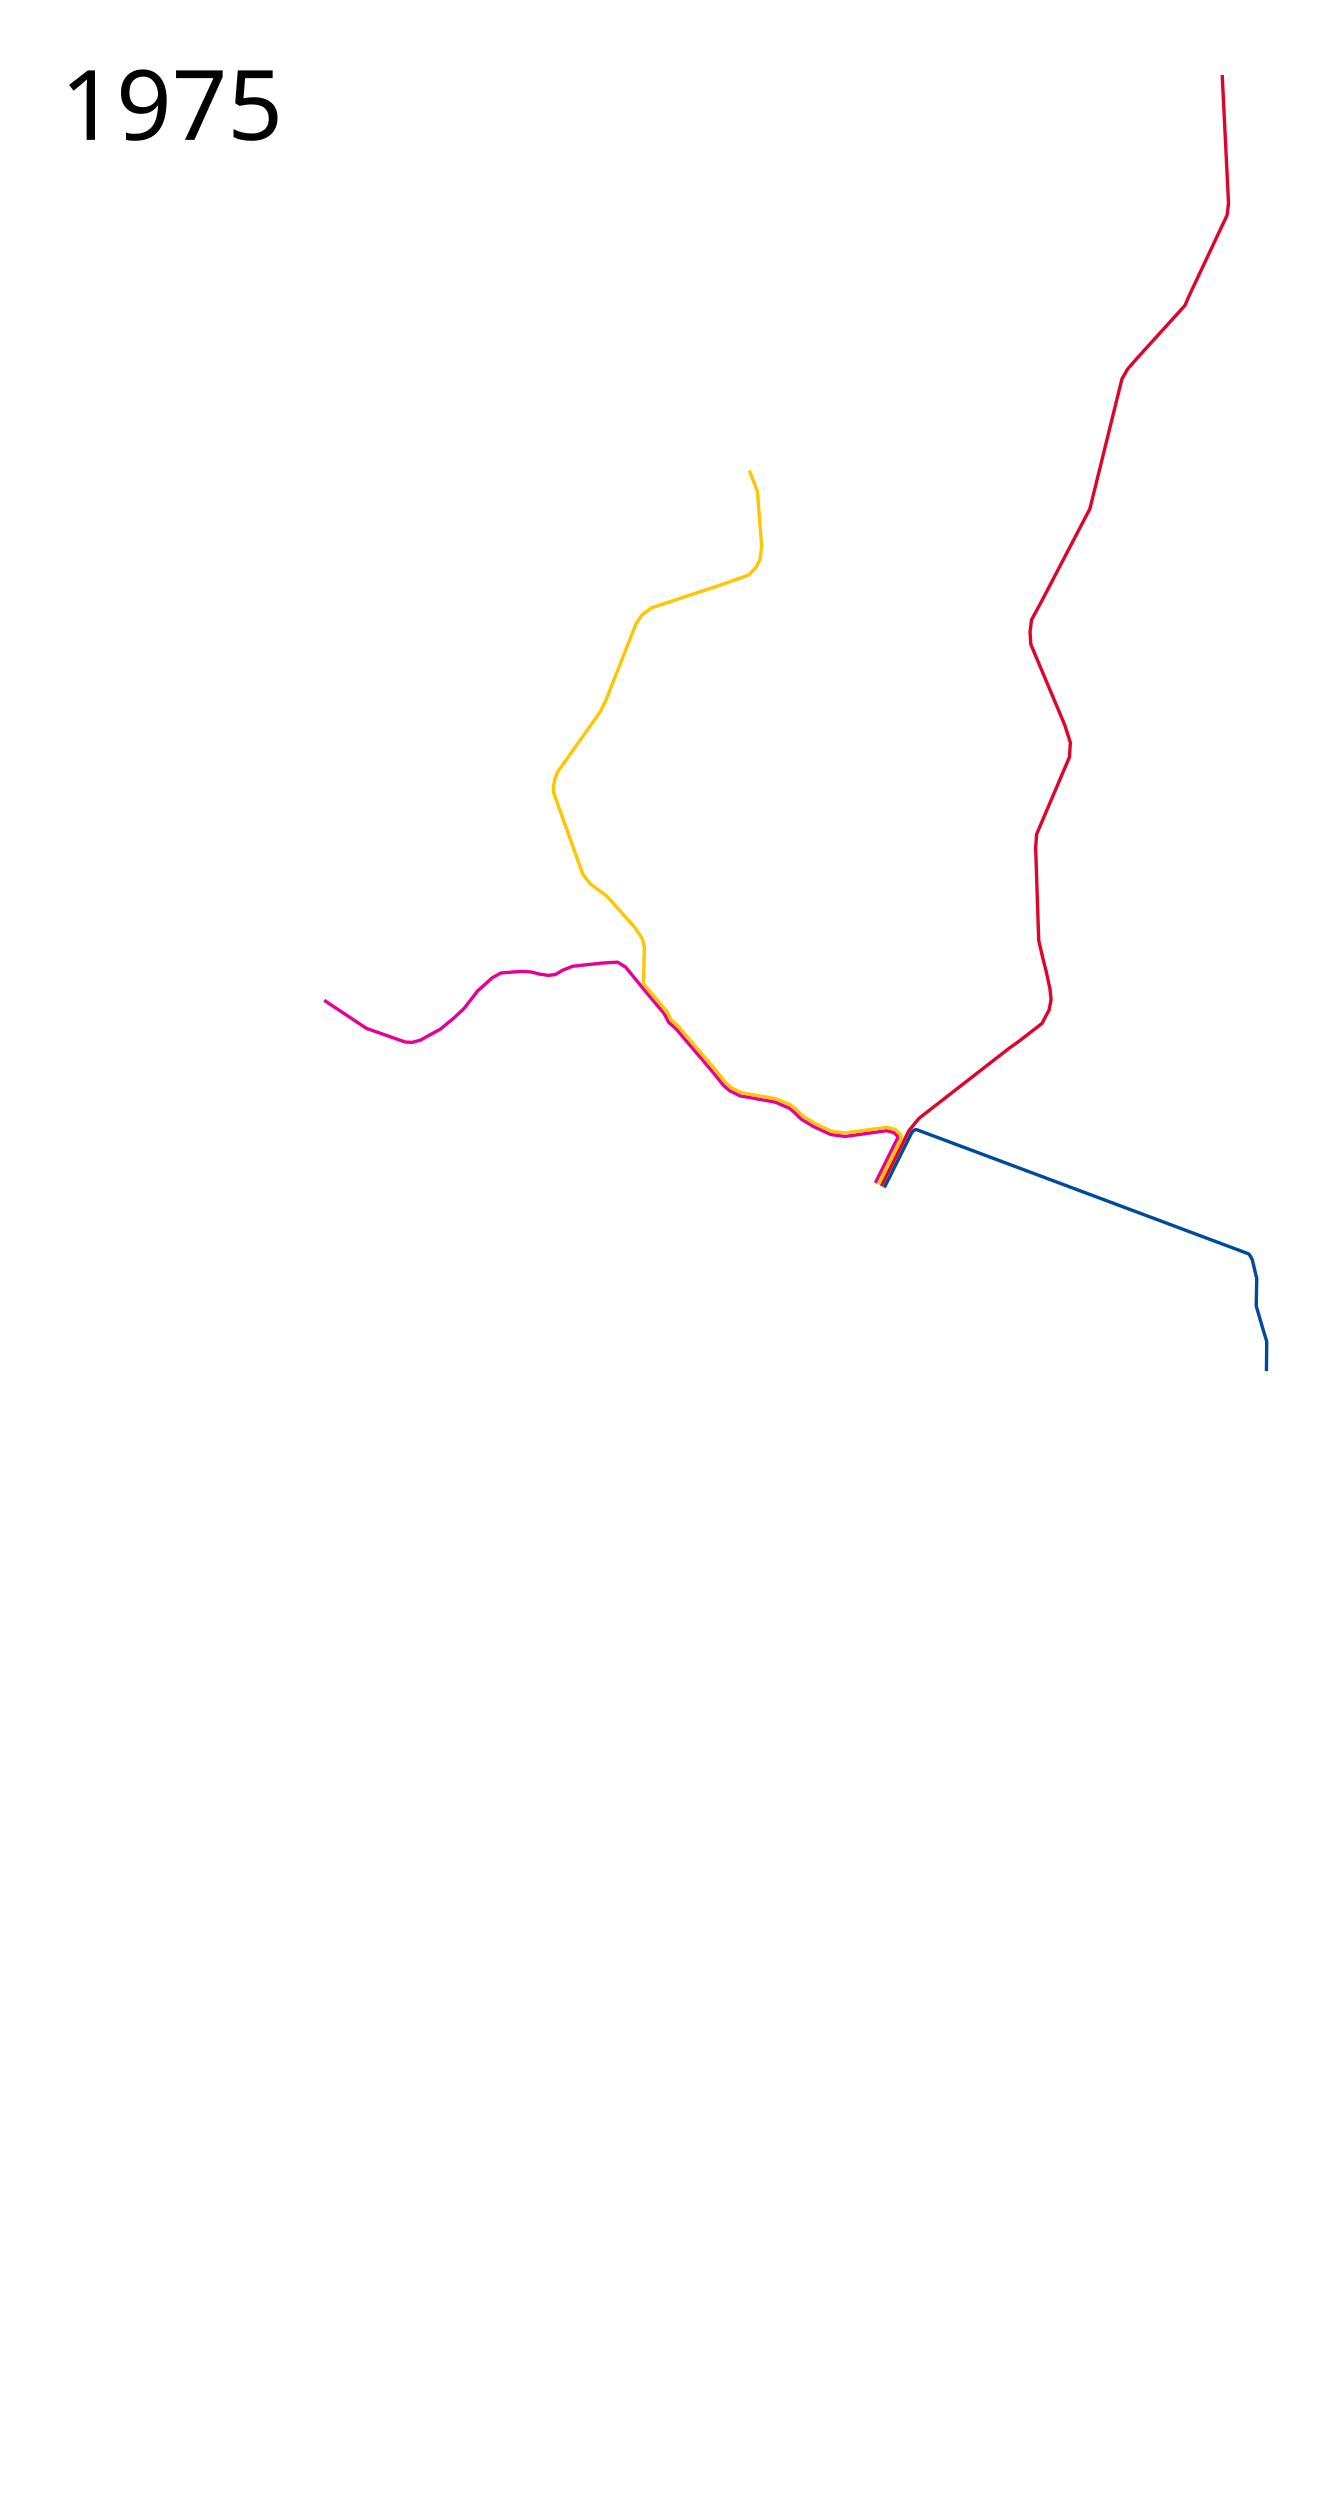
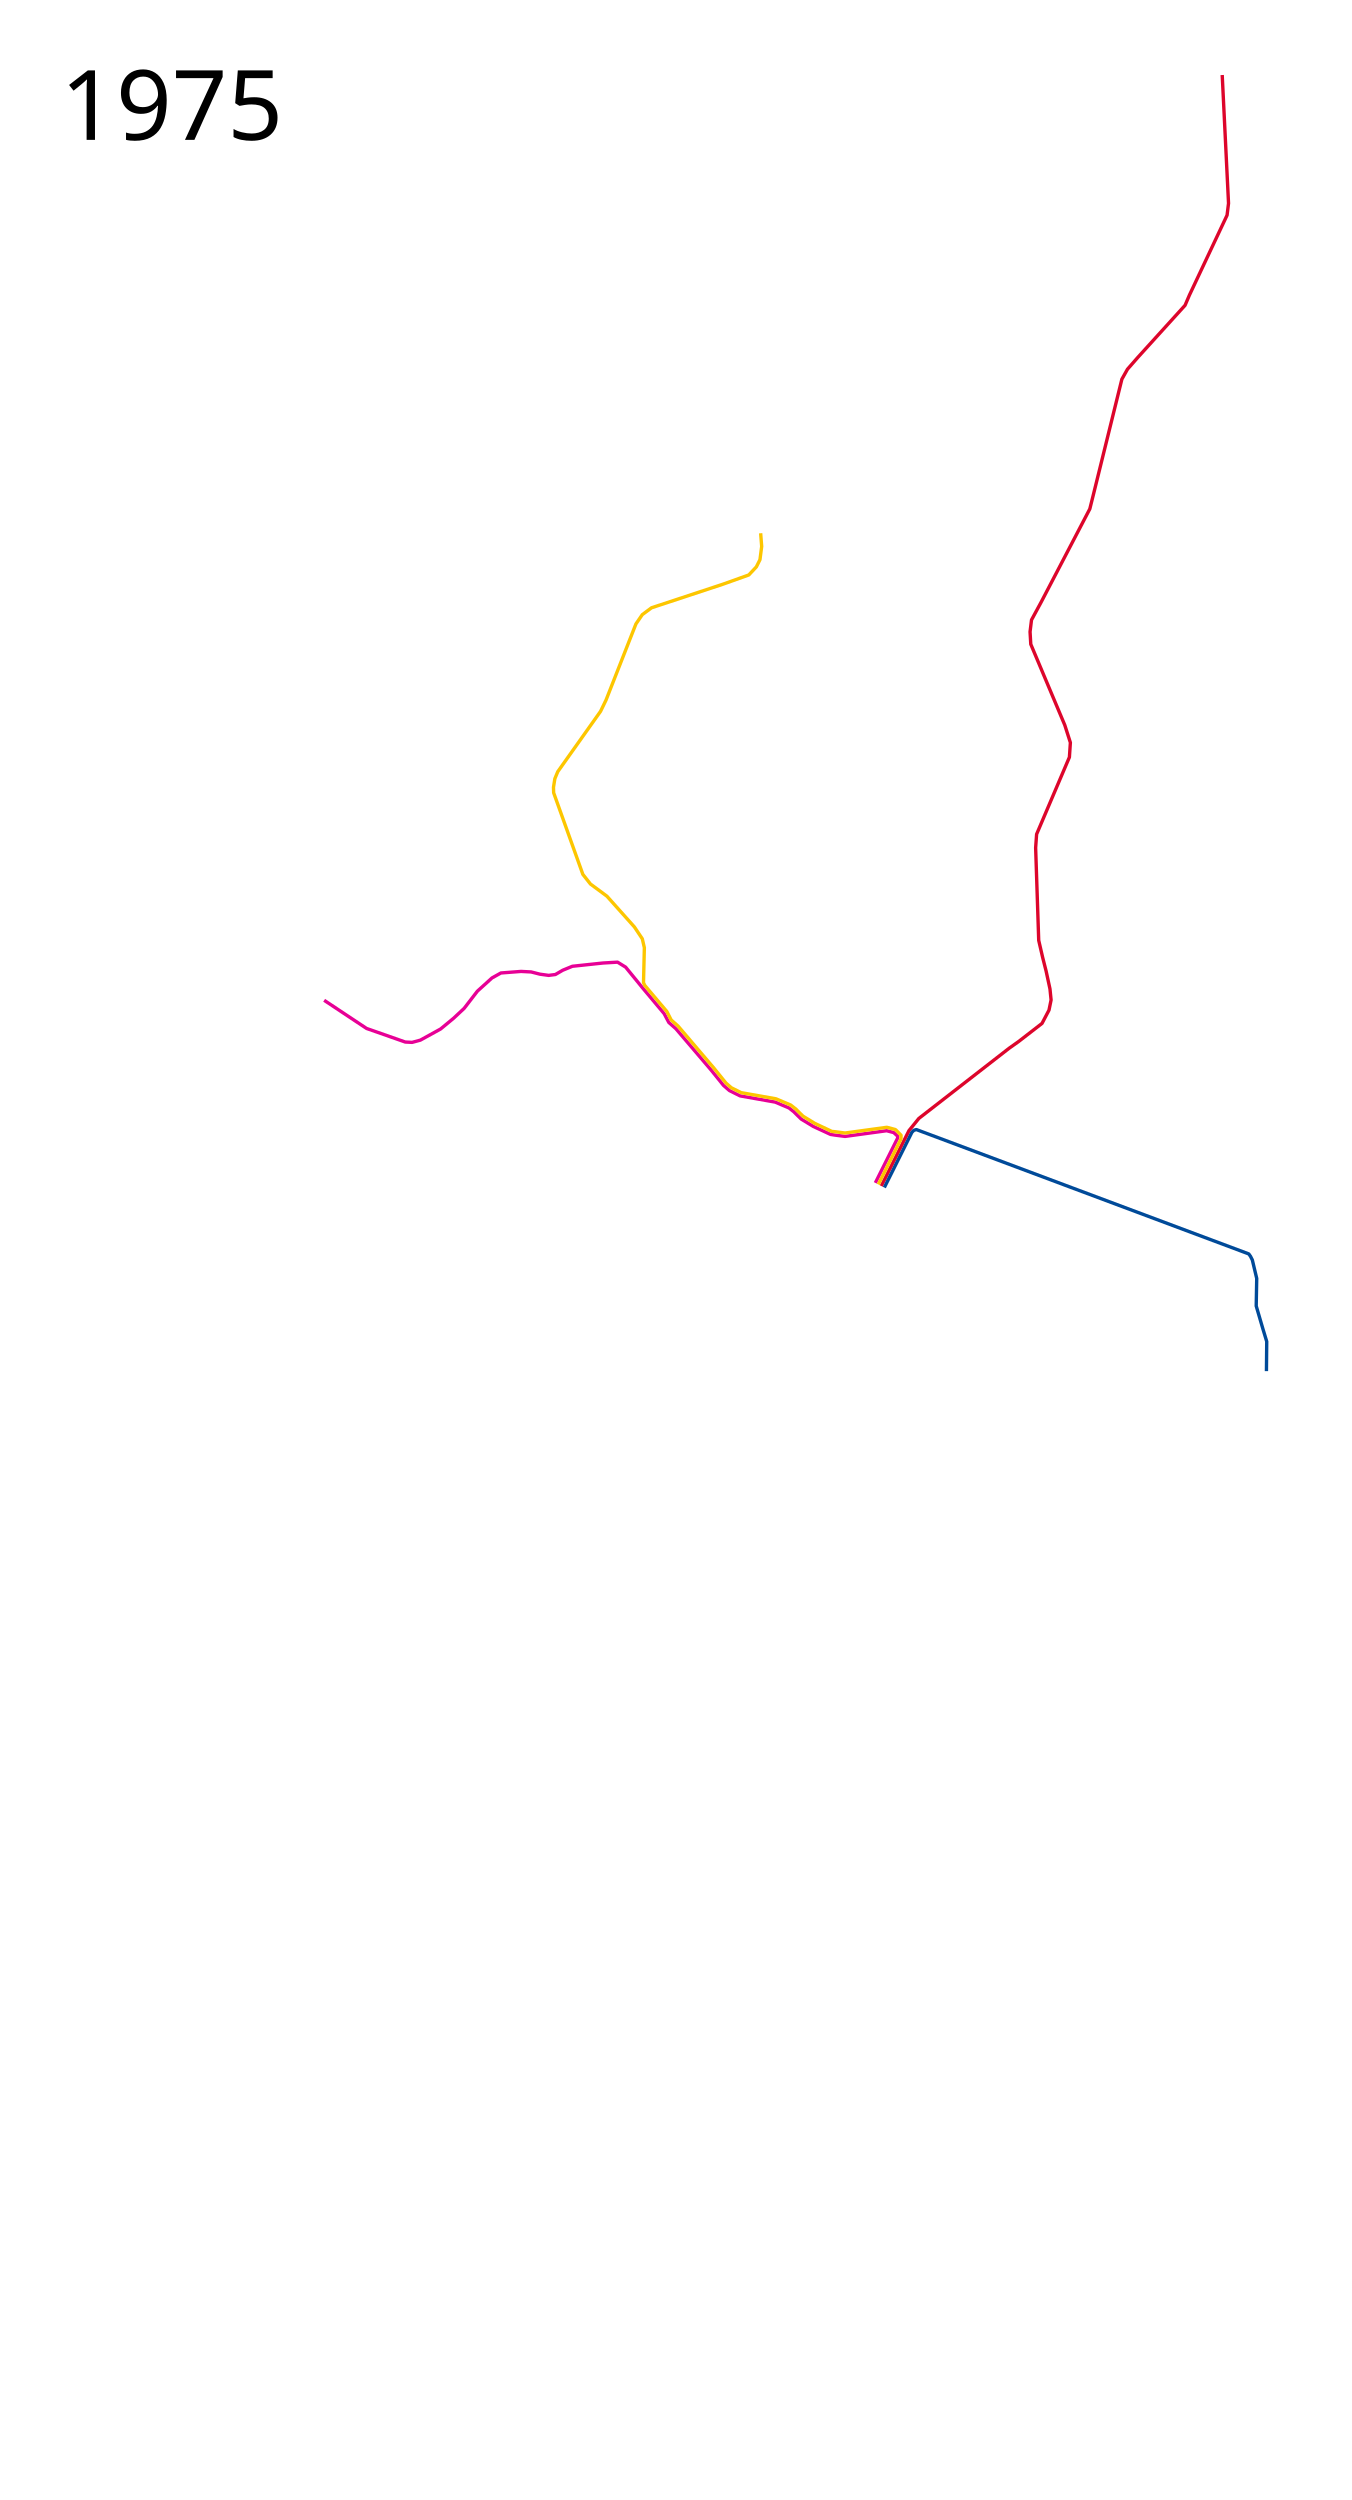
- <svg xmlns="http://www.w3.org/2000/svg" height="3700" width="1950">
+ <svg xmlns="http://www.w3.org/2000/svg" height="3700" width="2000">
  <path style="line-height:normal;font-variant-ligatures:normal;font-variant-position:normal;font-variant-caps:normal;font-variant-numeric:normal;font-variant-alternates:normal;font-feature-settings:normal;text-indent:0;text-align:start;text-decoration-line:none;text-decoration-style:solid;text-decoration-color:#000;text-transform:none;text-orientation:mixed;white-space:normal;shape-padding:0;isolation:auto;mix-blend-mode:normal;solid-color:#000;solid-opacity:1" d="M479.746 1480.424l62.796 41.695 57.204 20.084 10.17.509 12.203-3.305 30-16.526 19.067-15.762 15.763-14.746 19.576-25.424 21.61-19.576 13.22-7.373 29.747-2.288 15 .763 12.966 3.305 12.966 1.78 9.915-1.272 10.932-6.356 14.238-5.847 45.254-4.83 21.61-1.272 11.95 7.373 25.085 30.725 31.887 38.07 6.966 13.132 10.367 9.138 52.475 61.563 17.957 22.265.305.315 8.359 7.281.523.352 15.1 7.55.684.225 51.496 9.12 20.64 8.745 7.075 5.594 4.958 4.949 6.104 5.947 17.945 10.887 25.272 11.7 6.469 1.03 14.76 1.91h.66l61.171-8.38 10.534 2.754 5.885 5.311-.068 2.758-33.058 66.352" color="#000" font-weight="400" font-family="sans-serif" overflow="visible" fill="none" stroke="#e70095" stroke-width="5" stroke-linejoin="round" />
  <text style="line-height:125%;-inkscape-font-specification:Sans" y="206.96" x="89.453" font-weight="400" font-size="144px" font-family="Sans" letter-spacing="0" word-spacing="0">
    <tspan y="206.96" x="89.453">1975</tspan>
  </text>
  <path d="M1304.302 1755.314l40.986-82.013 14.643-18.055 133.622-103.869 13.983-9.915 34.652-26.832 10.342-19.69 3.08-15.021-1.653-16.27-5.753-26.607-5.109-20.157-5.803-25.081-4.548-137.052 1.438-20.134 48.539-113.976 1.438-21.573-8.27-25.887-50.336-119.73-1.079-18.336 2.158-17.618 14.022-25.887 72.269-138.425 5.393-21.573 42.067-170.425 8.27-14.741 15.1-17.258 70.112-77.303 6.471-15.1 55.73-118.291 2.157-17.618-9.348-189.84" style="line-height:normal;font-variant-ligatures:normal;font-variant-position:normal;font-variant-caps:normal;font-variant-numeric:normal;font-variant-alternates:normal;font-feature-settings:normal;text-indent:0;text-align:start;text-decoration-line:none;text-decoration-style:solid;text-decoration-color:#000;text-transform:none;text-orientation:mixed;white-space:normal;shape-padding:0;isolation:auto;mix-blend-mode:normal;solid-color:#000;solid-opacity:1" color="#000" font-weight="400" font-family="sans-serif" overflow="visible" fill="none" stroke="#dd052b" stroke-width="5" stroke-linejoin="round" />
  <path d="M1308.794 1757.583l40.808-81.784 2.932-2.975 3.694-1.068 491.95 184.048 2.543 3.56 2.718 5.358 6.503 27.36-.756 40.763 9.873 33.79 5.694 18.85-.425 43.785" fill="none" stroke="#004a99" stroke-width="5" stroke-linejoin="round" />
-   <path style="line-height:normal;font-variant-ligatures:normal;font-variant-position:normal;font-variant-caps:normal;font-variant-numeric:normal;font-variant-alternates:normal;font-variant-east-asian:normal;font-feature-settings:normal;font-variation-settings:normal;text-indent:0;text-align:start;text-decoration-line:none;text-decoration-style:solid;text-decoration-color:#000;text-transform:none;text-orientation:mixed;white-space:normal;shape-padding:0;shape-margin:0;inline-size:0;isolation:auto;mix-blend-mode:normal;solid-color:#000;solid-opacity:1" d="M1108.983 696.356l11.95 30.763 6.355 81.61-2.542 19.576-5.34 10.678-11.186 11.95-38.39 13.728-105.508 34.83-13.729 10.17-9.407 13.729-44.237 112.627-8.135 16.78-63.306 89.237-4.322 10.424-2.033 12.711.254 8.136 43.22 120.763 11.187 14.237 24.406 18.05 40.678 45.51 11.695 17.542 3.051 13.22-1.266 51.742 1.848 3.961 32.716 38.688 6.351 12.454 10.305 9.182 52.943 62.111.043.053 17.84 22.121 7.953 6.928 14.492 7.246 51.418 9.103.54.16 21.212 8.99.576.34 7.729 6.114.634.746 4.56 4.585 4.977 4.81 17.483 10.694 25.054 11.81 4.669.453 14.95 1.935 61.333-8.404.97.059 11.686 3.057 1.156.67 7.73 7.91-.08 5.428-33.616 67.44" color="#000" font-weight="400" font-family="sans-serif" overflow="visible" fill="none" stroke="#fdc600" stroke-width="5" stroke-linejoin="round" />
+   <path style="line-height:normal;font-variant-ligatures:normal;font-variant-position:normal;font-variant-caps:normal;font-variant-numeric:normal;font-variant-alternates:normal;font-variant-east-asian:normal;font-feature-settings:normal;font-variation-settings:normal;text-indent:0;text-align:start;text-decoration-line:none;text-decoration-style:solid;text-decoration-color:#000;text-transform:none;text-orientation:mixed;white-space:normal;shape-padding:0;shape-margin:0;inline-size:0;isolation:auto;mix-blend-mode:normal;solid-color:#000;solid-opacity:1" d="M1125.768 789.208l1.52 19.52-2.542 19.577-5.34 10.678-11.186 11.95-38.39 13.728-105.508 34.83-13.729 10.17-9.407 13.729-44.237 112.627-8.135 16.78-63.306 89.237-4.322 10.424-2.033 12.711.254 8.136 43.22 120.763 11.187 14.237 24.406 18.05 40.678 45.51 11.695 17.542 3.051 13.22-1.266 51.742 1.848 3.961 32.716 38.688 6.351 12.454 10.305 9.182 52.943 62.111.043.053 17.84 22.121 7.953 6.928 14.492 7.246 51.418 9.103.54.16 21.212 8.99.576.34 7.729 6.114.634.746 4.56 4.585 4.977 4.81 17.483 10.694 25.054 11.81 4.669.453 14.95 1.935 61.333-8.404.97.059 11.686 3.057 1.156.67 7.73 7.91-.08 5.428-33.616 67.44" color="#000" font-weight="400" font-family="sans-serif" overflow="visible" fill="none" stroke="#fdc600" stroke-width="5" stroke-linejoin="round" />
</svg>
